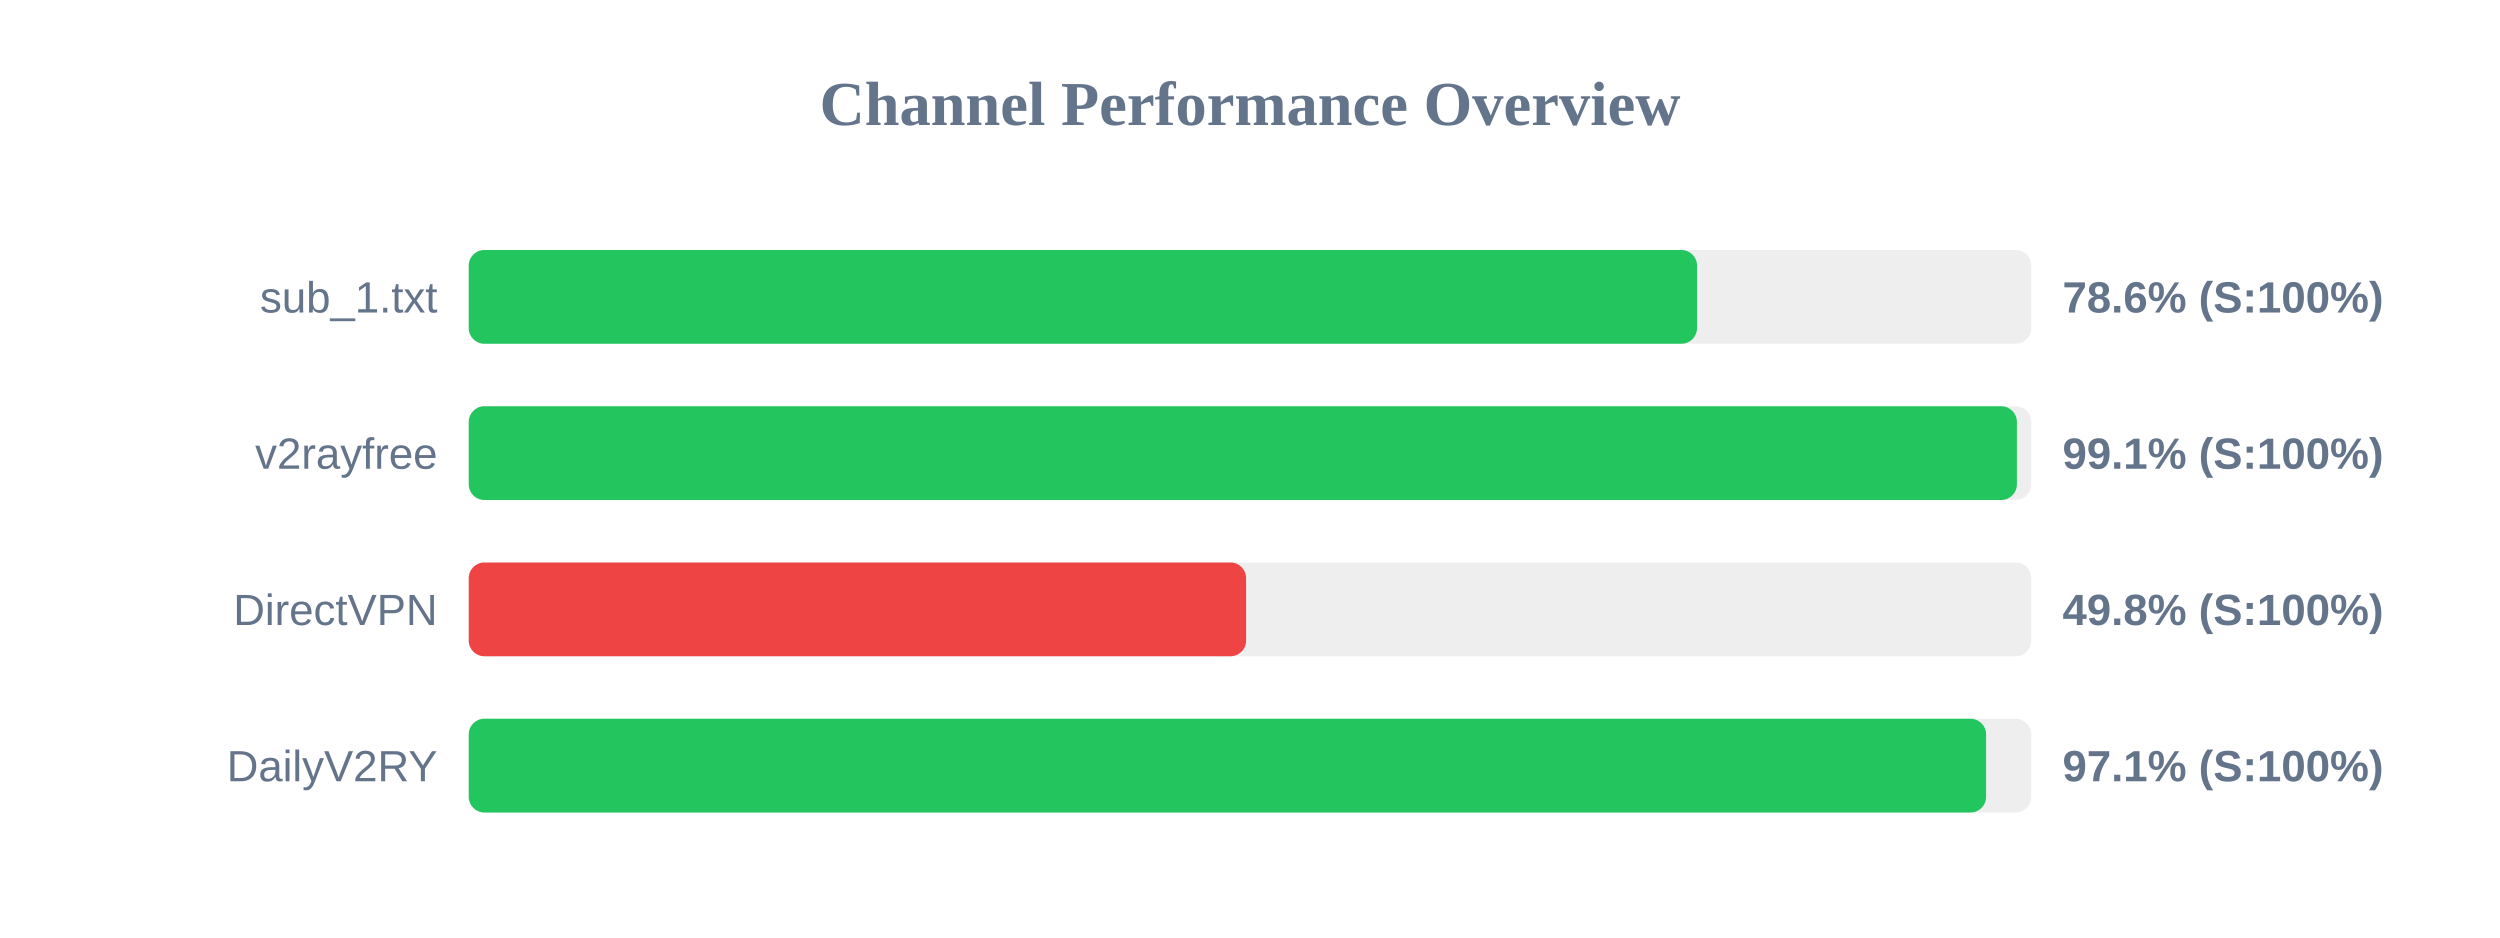
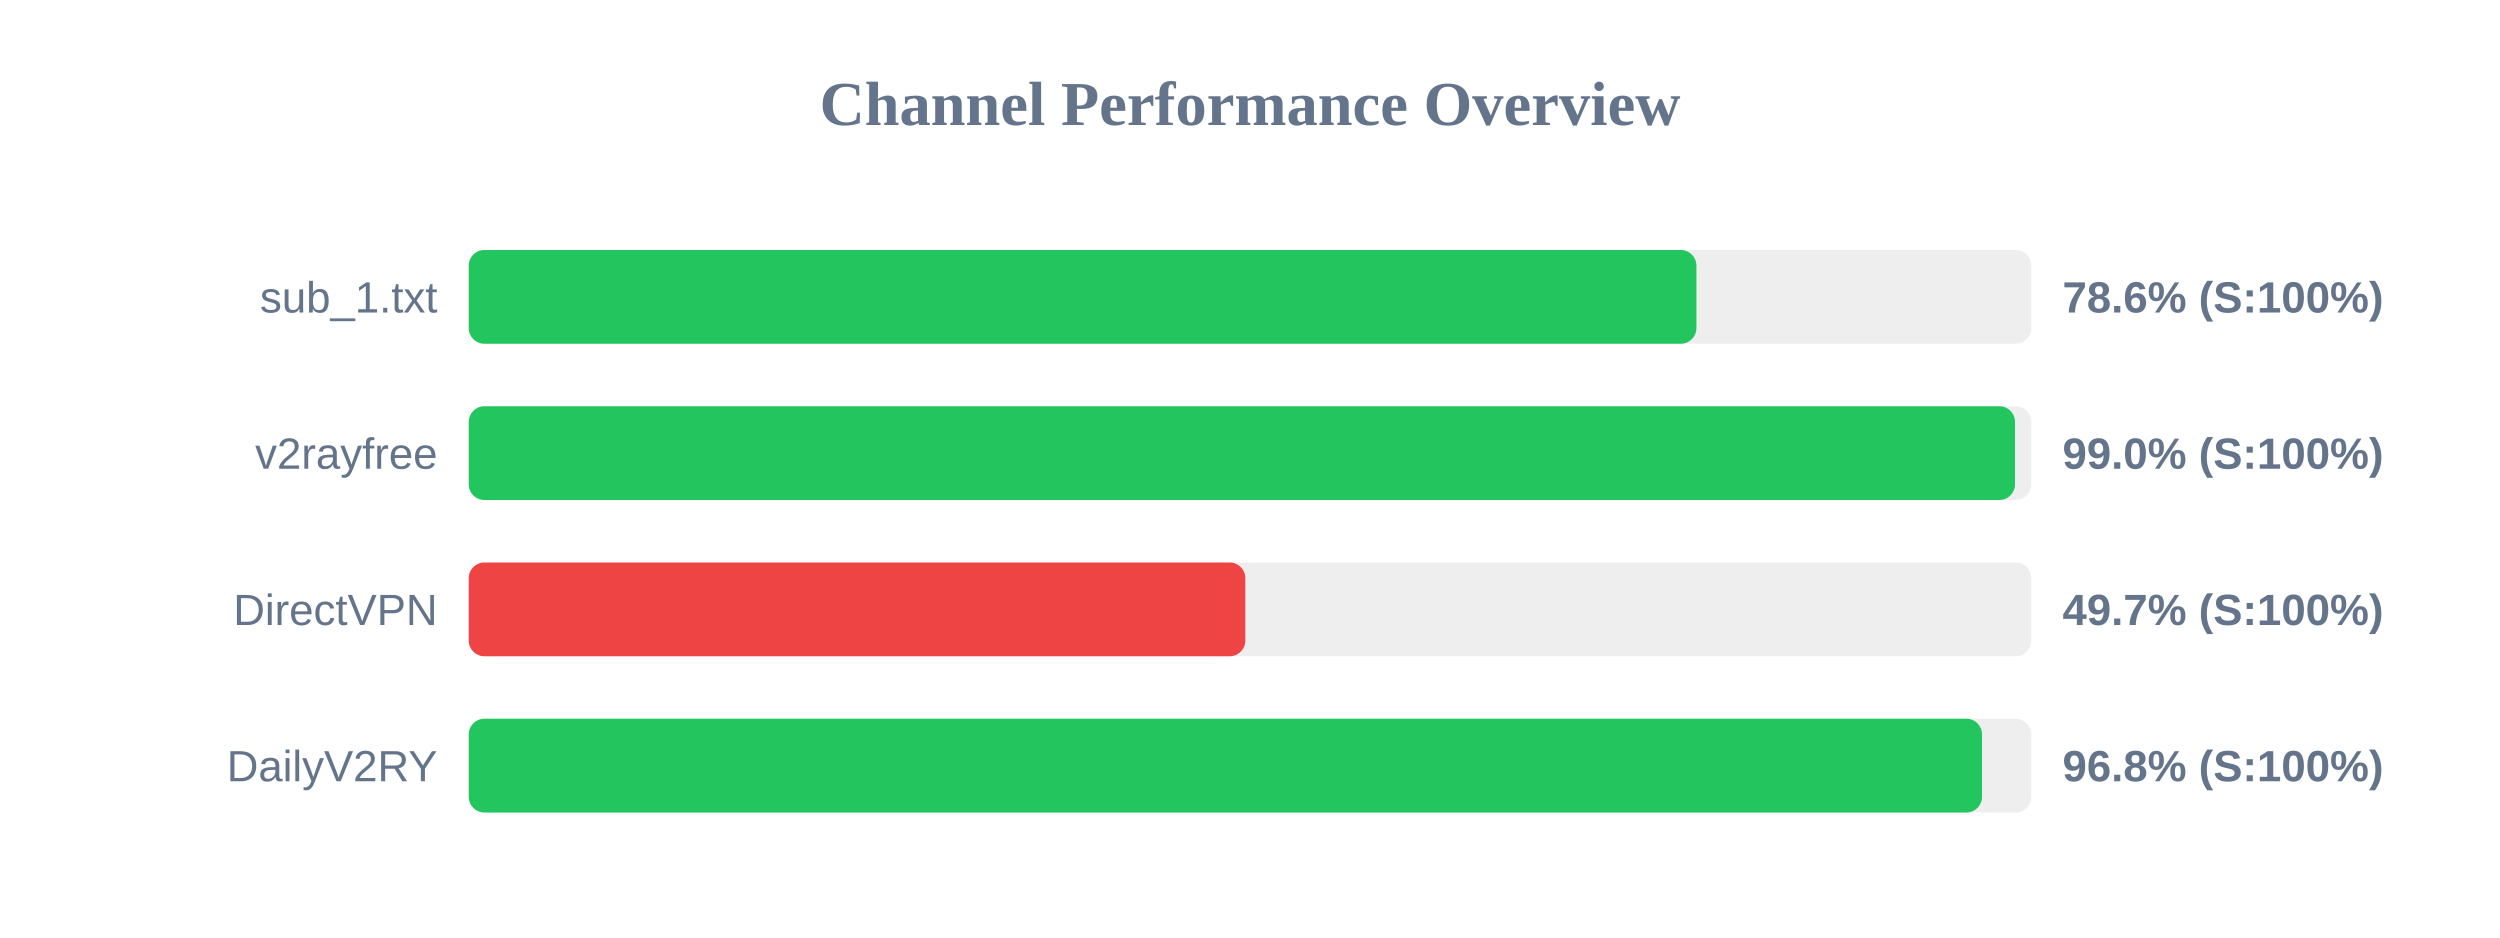
<svg xmlns="http://www.w3.org/2000/svg" width="800" height="300" version="1.1">
  <style>
        .row { font: 14px Arial; fill: #64748b; }
        .score { font: bold 14px Arial; fill: #64748b; }
    </style>
  <text x="400" y="40" text-anchor="middle" font-size="20px" font-weight="bold" fill="#64748b">Channel Performance Overview</text>
  <rect x="150" y="80" width="500" height="30" fill="#eee" rx="5" />
-   <rect x="150" y="80" width="393.05" height="30" fill="#22c55e" rx="5" />
+   <rect x="150" y="80" width="392.85" height="30" fill="#22c55e" rx="5" />
  <text x="140" y="100" text-anchor="end" class="row">sub_1.txt</text>
  <text x="660" y="100" text-anchor="start" class="score">78.6% (S:100%)</text>
  <rect x="150" y="130" width="500" height="30" fill="#eee" rx="5" />
-   <rect x="150" y="130" width="495.4" height="30" fill="#22c55e" rx="5" />
+   <rect x="150" y="130" width="494.8" height="30" fill="#22c55e" rx="5" />
  <text x="140" y="150" text-anchor="end" class="row">v2rayfree</text>
-   <text x="660" y="150" text-anchor="start" class="score">99.1% (S:100%)</text>
+   <text x="660" y="150" text-anchor="start" class="score">99.0% (S:100%)</text>
  <rect x="150" y="180" width="500" height="30" fill="#eee" rx="5" />
-   <rect x="150" y="180" width="248.75" height="30" fill="#ef4444" rx="5" />
+   <rect x="150" y="180" width="248.5" height="30" fill="#ef4444" rx="5" />
  <text x="140" y="200" text-anchor="end" class="row">DirectVPN</text>
-   <text x="660" y="200" text-anchor="start" class="score">49.8% (S:100%)</text>
+   <text x="660" y="200" text-anchor="start" class="score">49.7% (S:100%)</text>
  <rect x="150" y="230" width="500" height="30" fill="#eee" rx="5" />
-   <rect x="150" y="230" width="485.55" height="30" fill="#22c55e" rx="5" />
+   <rect x="150" y="230" width="484.25" height="30" fill="#22c55e" rx="5" />
  <text x="140" y="250" text-anchor="end" class="row">DailyV2RY</text>
-   <text x="660" y="250" text-anchor="start" class="score">97.1% (S:100%)</text>
+   <text x="660" y="250" text-anchor="start" class="score">96.8% (S:100%)</text>
</svg>
